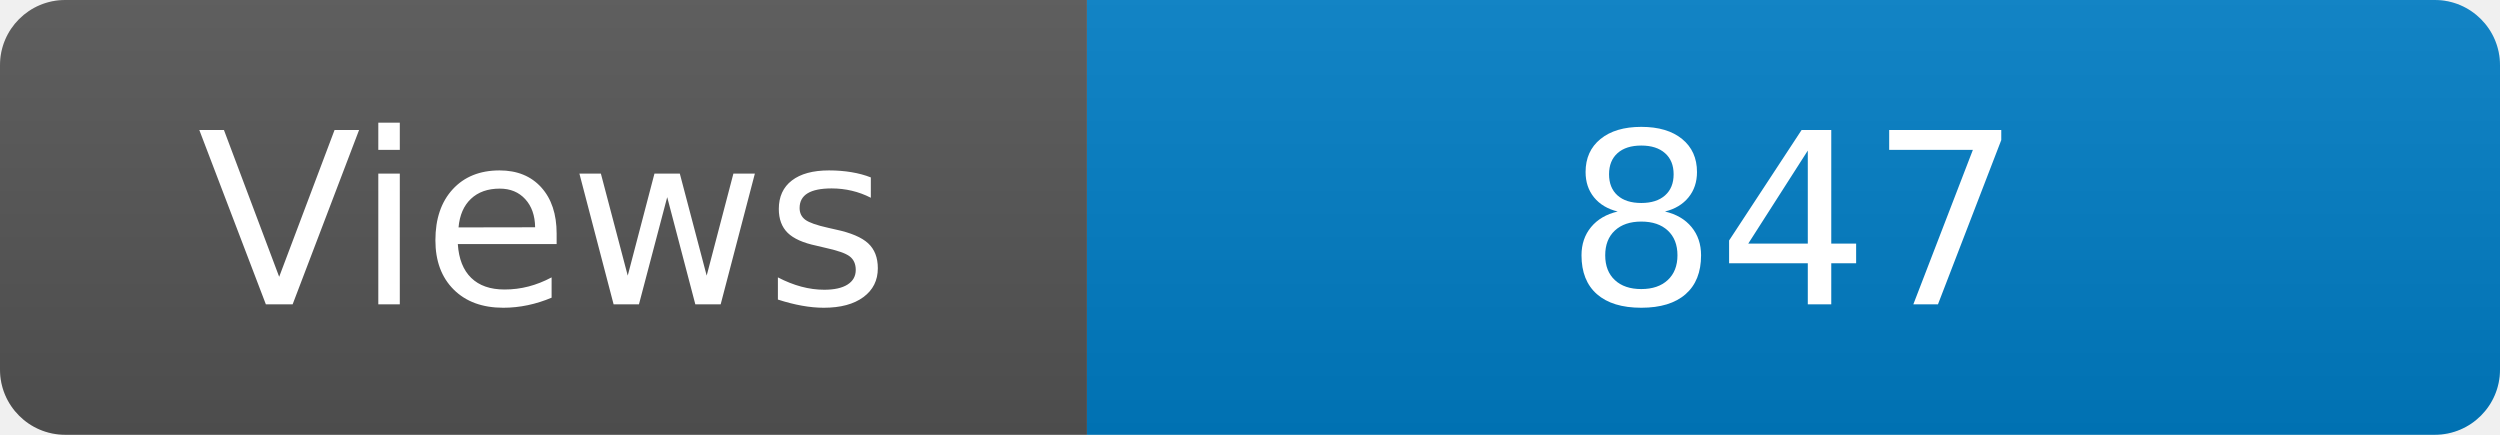
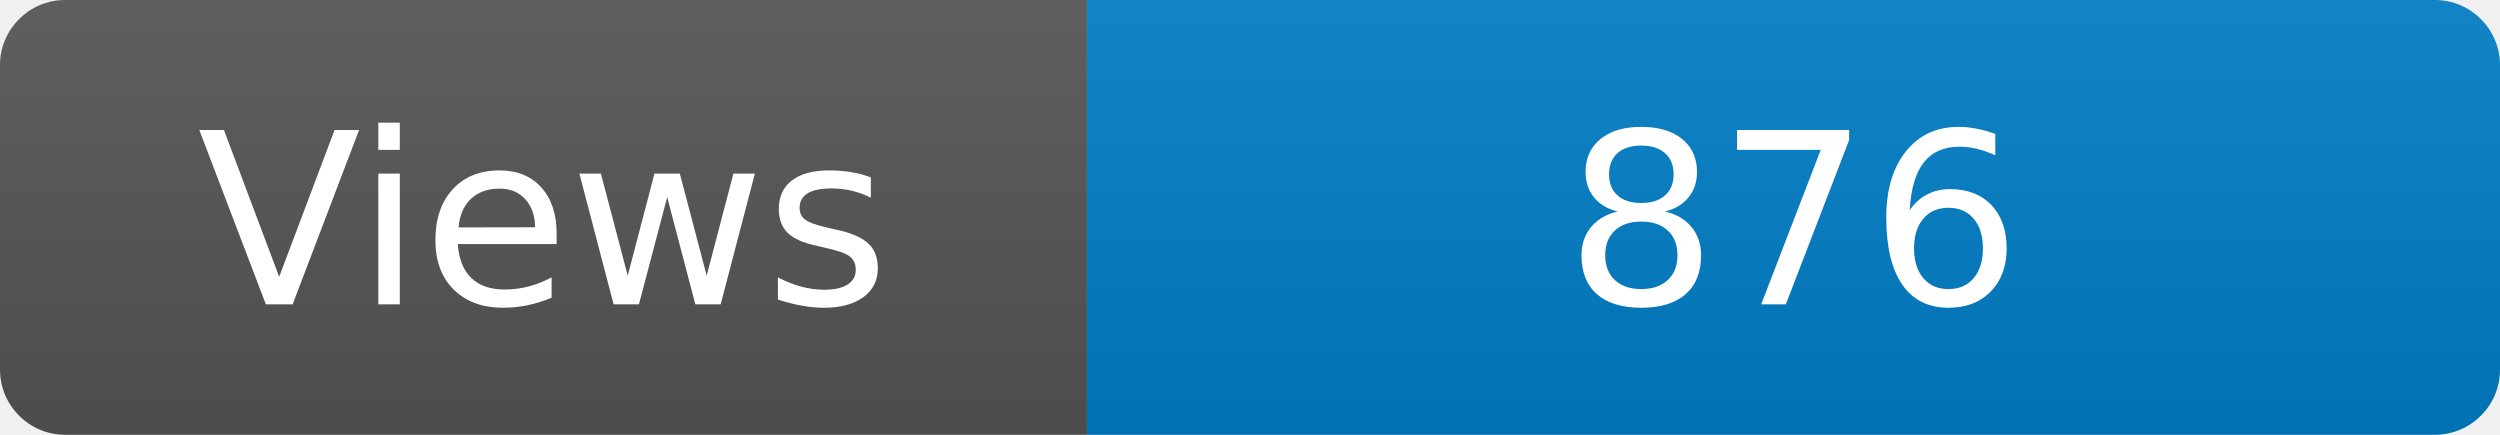
<svg xmlns="http://www.w3.org/2000/svg" width="115" height="20" role="img" aria-label="Maintained?: yes">
  <linearGradient id="s" x2="0" y2="100%">
    <stop offset="0" stop-color="#bbb" stop-opacity=".1" />
    <stop offset="1" stop-opacity=".1" />
  </linearGradient>
  <clipPath id="r">
    <rect width="115" height="20" rx="3" fill="#fff" />
  </clipPath>
  <g clip-path="url(#r)">
    <rect width="50" height="20" fill="#555" />
    <rect x="50" width="160" height="20" fill="#007ec6" />
    <rect width="115" height="20" fill="url(#s)" />
  </g>
  <g fill="#fff" text-anchor="middle" font-family="Verdana,Geneva,DejaVu Sans,sans-serif" font-size="110">
    <text x="250" y="140" transform="scale(.1)" fill="#fff">Views</text>
-     <text x="825" y="140" transform="scale(.1)" fill="#fff">847</text>
+     <text x="825" y="140" transform="scale(.1)" fill="#fff">876</text>
  </g>
</svg>
